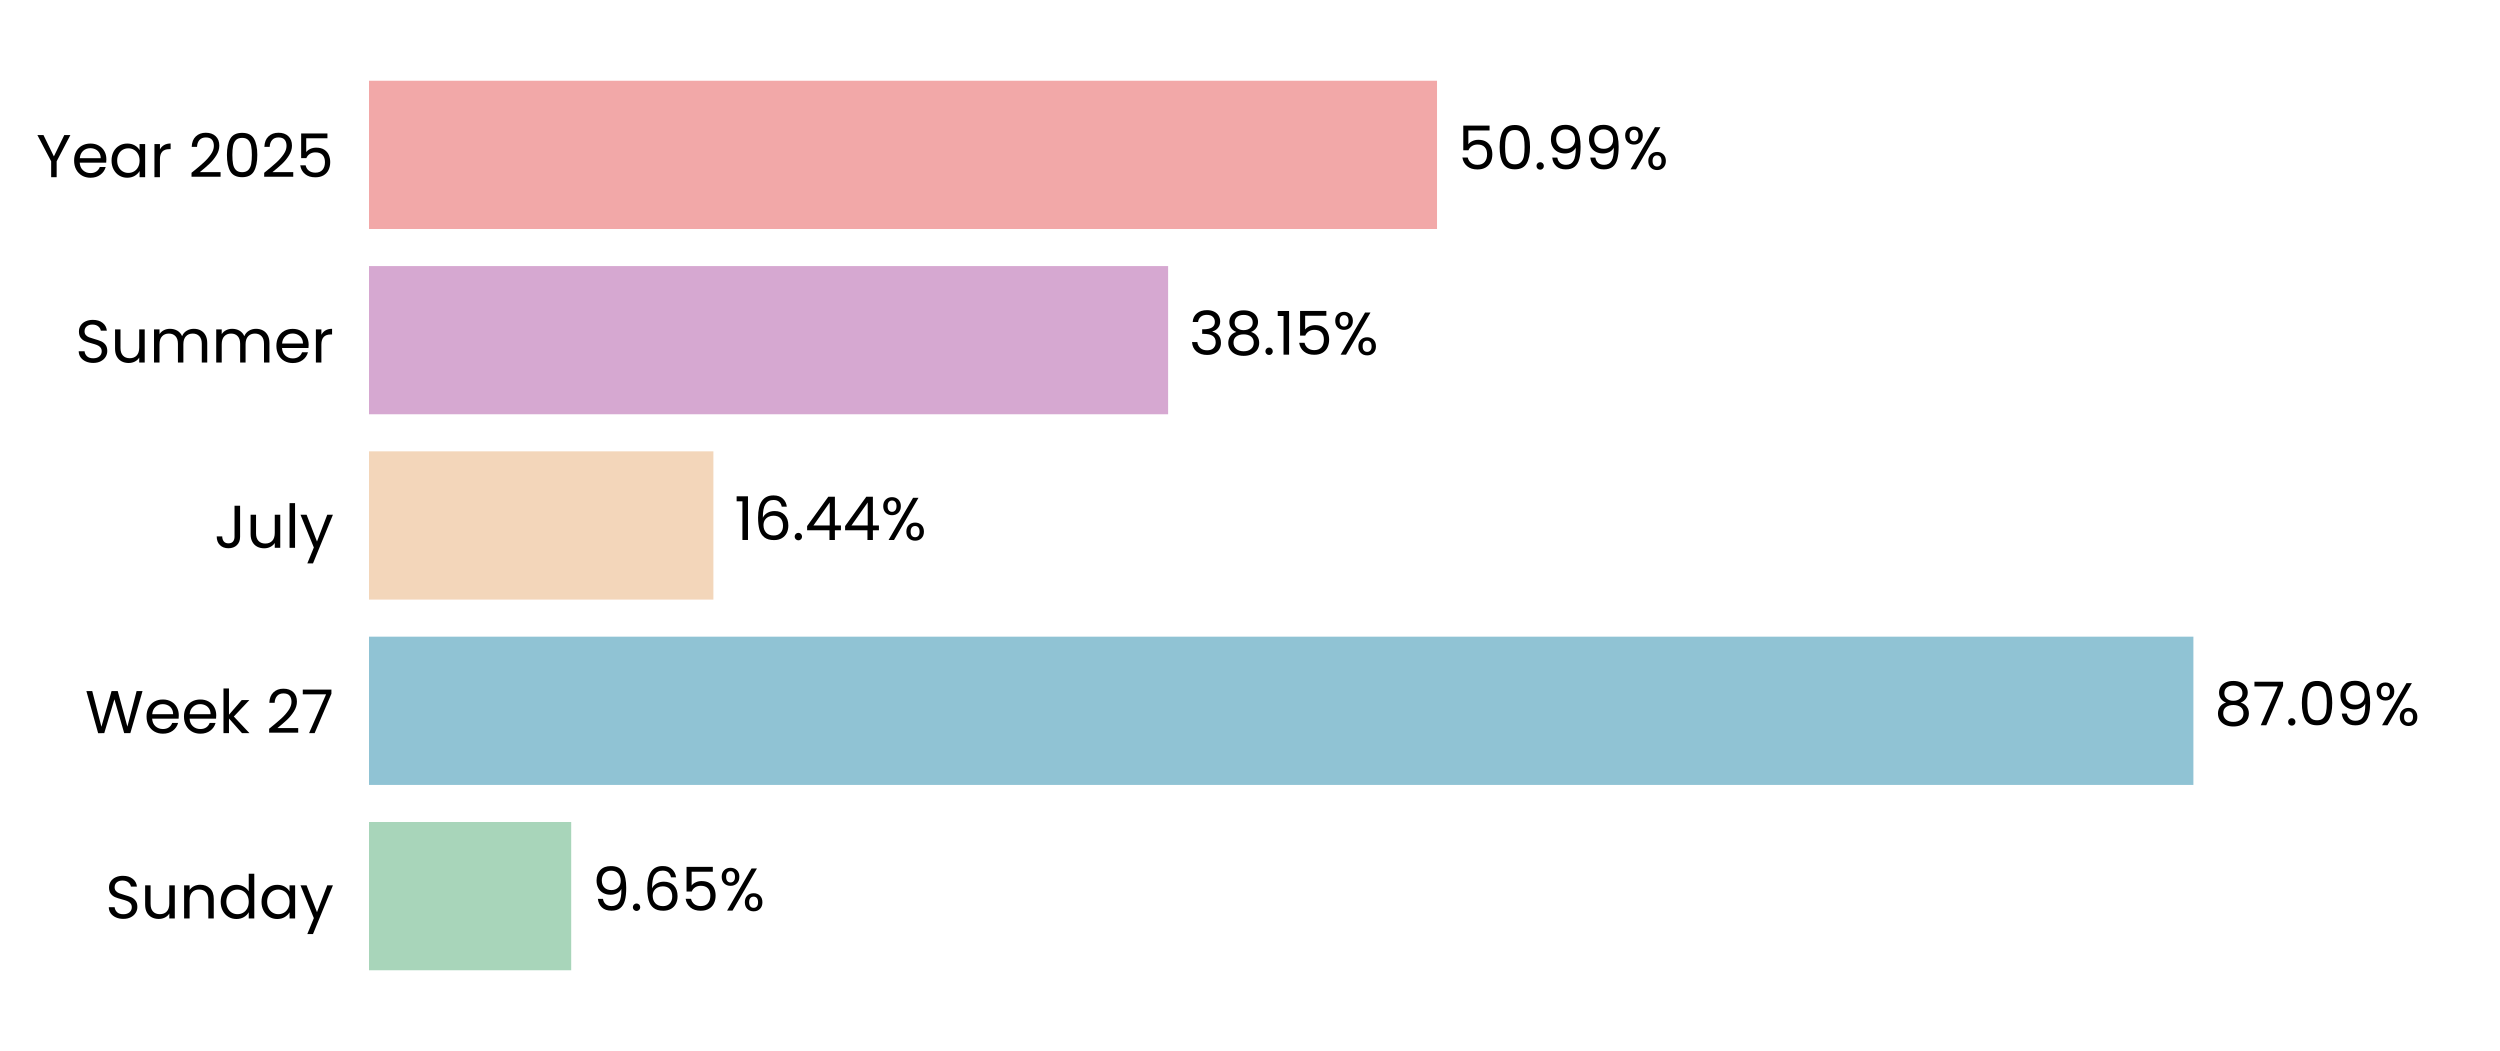
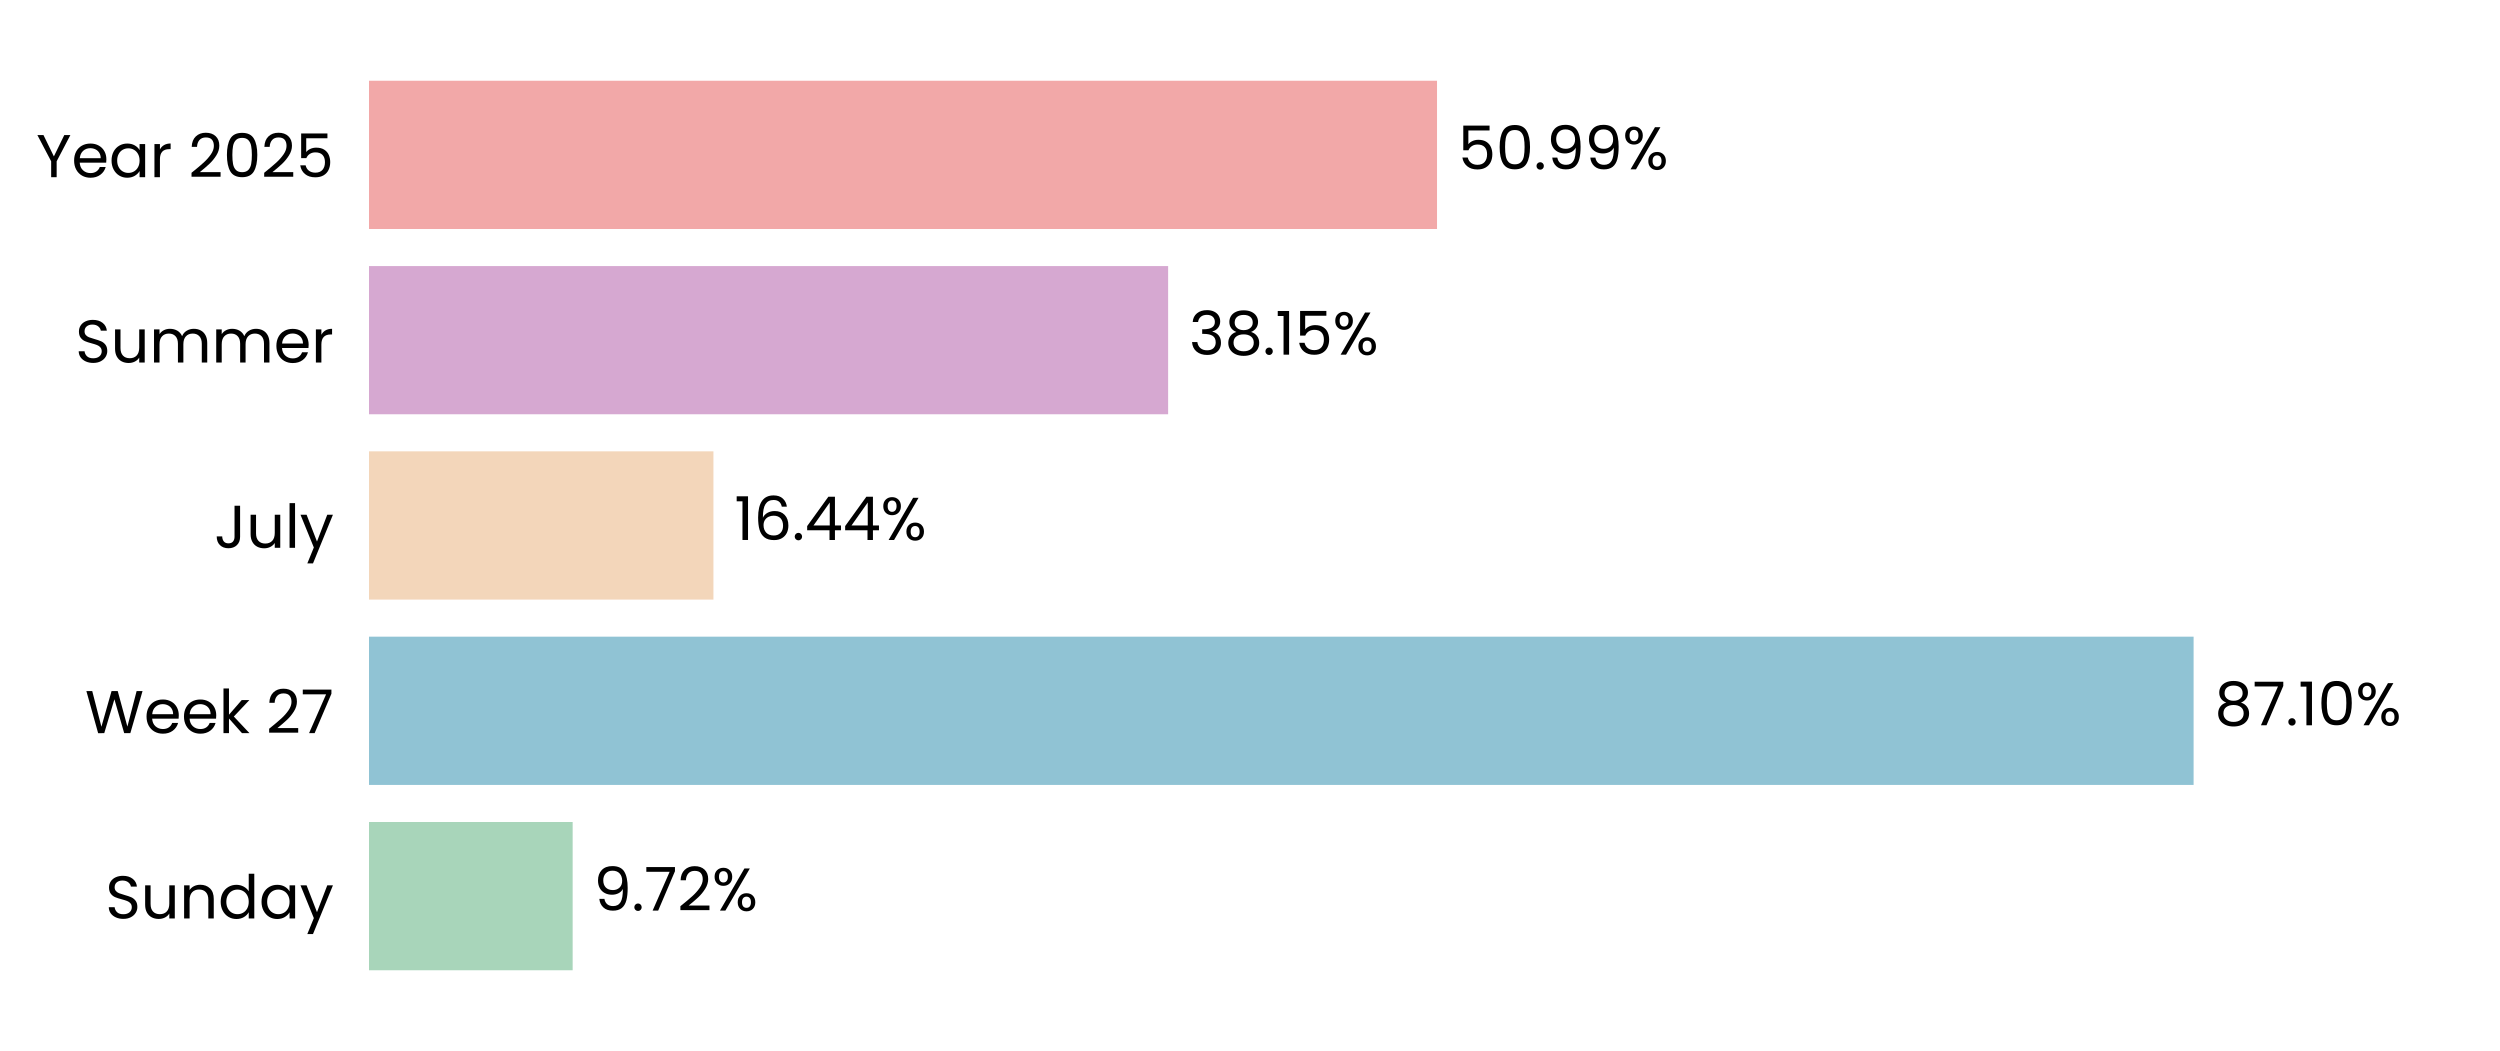
<svg xmlns="http://www.w3.org/2000/svg" xmlns:xlink="http://www.w3.org/1999/xlink" width="496.691pt" height="208.8pt" viewBox="0 0 496.691 208.8" version="1.1">
  <defs>
    <style type="text/css">*{stroke-linejoin: round; stroke-linecap: butt}</style>
  </defs>
  <g id="figure_1">
    <g id="patch_1">
      <path d="M 0 208.8  L 496.691 208.8  L 496.691 0  L 0 0  L 0 208.8  z " style="fill: none" />
    </g>
    <g id="axes_1">
      <g id="patch_2">
        <path d="M 73.311 201.6  L 489.491 201.6  L 489.491 7.2  L 73.311 7.2  L 73.311 201.6  z " style="fill: none" />
      </g>
      <g id="patch_3">
-         <path d="M 73.311 192.764  L 113.484 192.764  L 113.484 163.309  L 73.311 163.309  z " clip-path="url(#p6ba2e51bf2)" style="fill: #a8d5ba" />
+         <path d="M 73.311 192.764  L 113.773 192.764  L 113.773 163.309  L 73.311 163.309  z " clip-path="url(#pc6b7aee9ff)" style="fill: #a8d5ba" />
      </g>
      <g id="patch_4">
-         <path d="M 73.311 155.945  L 435.776 155.945  L 435.776 126.491  L 73.311 126.491  z " clip-path="url(#p6ba2e51bf2)" style="fill: #90c3d4" />
+         <path d="M 73.311 155.945  L 435.817 155.945  L 435.817 126.491  L 73.311 126.491  z " clip-path="url(#pc6b7aee9ff)" style="fill: #90c3d4" />
      </g>
      <g id="patch_5">
-         <path d="M 73.311 119.127  L 141.733 119.127  L 141.733 89.673  L 73.311 89.673  z " clip-path="url(#p6ba2e51bf2)" style="fill: #f3d6ba" />
+         <path d="M 73.311 119.127  L 141.742 119.127  L 141.742 89.673  L 73.311 89.673  z " clip-path="url(#pc6b7aee9ff)" style="fill: #f3d6ba" />
      </g>
      <g id="patch_6">
-         <path d="M 73.311 82.309  L 232.077 82.309  L 232.077 52.855  L 73.311 52.855  z " clip-path="url(#p6ba2e51bf2)" style="fill: #d6a8d1" />
+         <path d="M 73.311 82.309  L 232.08 82.309  L 232.08 52.855  L 73.311 52.855  z " clip-path="url(#pc6b7aee9ff)" style="fill: #d6a8d1" />
      </g>
      <g id="patch_7">
-         <path d="M 73.311 45.491  L 285.502 45.491  L 285.502 16.036  L 73.311 16.036  z " clip-path="url(#p6ba2e51bf2)" style="fill: #f2a8a8" />
+         <path d="M 73.311 45.491  L 285.503 45.491  L 285.503 16.036  L 73.311 16.036  z " clip-path="url(#pc6b7aee9ff)" style="fill: #f2a8a8" />
      </g>
      <g id="matplotlib.axis_1">
        <g id="ytick_1">
          <g id="text_1">
            <g transform="translate(20.92875 182.4764) scale(0.12 -0.12)">
              <defs>
                <path id="Poppins-Regular-53" d="M 1907 -45  Q 1466 -45 1117 112  Q 768 269 569 547  Q 371 826 365 1190  L 986 1190  Q 1018 877 1245 662  Q 1472 448 1907 448  Q 2323 448 2563 656  Q 2803 864 2803 1190  Q 2803 1446 2662 1606  Q 2522 1766 2310 1849  Q 2099 1933 1741 2029  Q 1299 2144 1033 2259  Q 768 2374 579 2620  Q 390 2867 390 3283  Q 390 3648 576 3929  Q 762 4211 1098 4364  Q 1434 4518 1869 4518  Q 2496 4518 2896 4204  Q 3296 3891 3347 3373  L 2707 3373  Q 2675 3629 2438 3824  Q 2202 4019 1811 4019  Q 1446 4019 1216 3830  Q 986 3642 986 3302  Q 986 3059 1123 2905  Q 1261 2752 1462 2672  Q 1664 2592 2029 2490  Q 2470 2368 2739 2249  Q 3008 2131 3200 1884  Q 3392 1638 3392 1216  Q 3392 890 3219 602  Q 3046 314 2707 134  Q 2368 -45 1907 -45  z " transform="scale(0.015625)" />
                <path id="Poppins-Regular-75" d="M 3603 3507  L 3603 0  L 3021 0  L 3021 518  Q 2854 250 2556 99  Q 2259 -51 1901 -51  Q 1491 -51 1164 118  Q 838 288 649 627  Q 461 966 461 1453  L 461 3507  L 1037 3507  L 1037 1530  Q 1037 1011 1299 732  Q 1562 454 2016 454  Q 2483 454 2752 742  Q 3021 1030 3021 1581  L 3021 3507  L 3603 3507  z " transform="scale(0.015625)" />
                <path id="Poppins-Regular-6e" d="M 2202 3571  Q 2842 3571 3238 3184  Q 3635 2797 3635 2067  L 3635 0  L 3059 0  L 3059 1984  Q 3059 2509 2796 2787  Q 2534 3066 2080 3066  Q 1619 3066 1347 2778  Q 1075 2490 1075 1939  L 1075 0  L 493 0  L 493 3507  L 1075 3507  L 1075 3008  Q 1248 3277 1545 3424  Q 1843 3571 2202 3571  z " transform="scale(0.015625)" />
                <path id="Poppins-Regular-64" d="M 275 1766  Q 275 2304 492 2710  Q 710 3117 1091 3341  Q 1472 3565 1946 3565  Q 2355 3565 2707 3376  Q 3059 3187 3245 2880  L 3245 4736  L 3834 4736  L 3834 0  L 3245 0  L 3245 659  Q 3072 346 2733 144  Q 2394 -58 1939 -58  Q 1472 -58 1091 172  Q 710 403 492 819  Q 275 1235 275 1766  z M 3245 1760  Q 3245 2157 3085 2451  Q 2925 2746 2653 2902  Q 2381 3059 2054 3059  Q 1728 3059 1459 2905  Q 1190 2752 1030 2457  Q 870 2163 870 1766  Q 870 1363 1030 1065  Q 1190 768 1459 611  Q 1728 454 2054 454  Q 2381 454 2653 611  Q 2925 768 3085 1065  Q 3245 1363 3245 1760  z " transform="scale(0.015625)" />
                <path id="Poppins-Regular-61" d="M 275 1766  Q 275 2304 492 2710  Q 710 3117 1091 3341  Q 1472 3565 1939 3565  Q 2400 3565 2739 3366  Q 3078 3168 3245 2867  L 3245 3507  L 3834 3507  L 3834 0  L 3245 0  L 3245 653  Q 3072 346 2729 144  Q 2387 -58 1933 -58  Q 1466 -58 1088 172  Q 710 403 492 819  Q 275 1235 275 1766  z M 3245 1760  Q 3245 2157 3085 2451  Q 2925 2746 2653 2902  Q 2381 3059 2054 3059  Q 1728 3059 1459 2905  Q 1190 2752 1030 2457  Q 870 2163 870 1766  Q 870 1363 1030 1065  Q 1190 768 1459 611  Q 1728 454 2054 454  Q 2381 454 2653 611  Q 2925 768 3085 1065  Q 3245 1363 3245 1760  z " transform="scale(0.015625)" />
                <path id="Poppins-Regular-79" d="M 3514 3507  L 1402 -1651  L 800 -1651  L 1491 38  L 77 3507  L 723 3507  L 1824 666  L 2912 3507  L 3514 3507  z " transform="scale(0.015625)" />
              </defs>
              <use xlink:href="#Poppins-Regular-53" />
              <use xlink:href="#Poppins-Regular-75" transform="translate(58.7 0)" />
              <use xlink:href="#Poppins-Regular-6e" transform="translate(122.7 0)" />
              <use xlink:href="#Poppins-Regular-64" transform="translate(186.7 0)" />
              <use xlink:href="#Poppins-Regular-61" transform="translate(254.3 0)" />
              <use xlink:href="#Poppins-Regular-79" transform="translate(321.8999 0)" />
            </g>
          </g>
        </g>
        <g id="ytick_2">
          <g id="text_2">
            <g transform="translate(16.88437 145.6582) scale(0.12 -0.12)">
              <defs>
                <path id="Poppins-Regular-57" d="M 6099 4461  L 4806 0  L 4154 0  L 3117 3590  L 2042 0  L 1395 -6  L 147 4461  L 768 4461  L 1741 678  L 2816 4461  L 3469 4461  L 4493 691  L 5472 4461  L 6099 4461  z " transform="scale(0.015625)" />
                <path id="Poppins-Regular-65" d="M 3693 1888  Q 3693 1722 3674 1536  L 870 1536  Q 902 1018 1225 726  Q 1549 435 2010 435  Q 2387 435 2640 611  Q 2893 787 2995 1082  L 3622 1082  Q 3482 576 3059 259  Q 2637 -58 2010 -58  Q 1510 -58 1116 166  Q 723 390 499 803  Q 275 1216 275 1760  Q 275 2304 492 2713  Q 710 3123 1104 3344  Q 1498 3565 2010 3565  Q 2509 3565 2893 3347  Q 3277 3130 3485 2749  Q 3693 2368 3693 1888  z M 3091 2010  Q 3091 2342 2944 2582  Q 2797 2822 2544 2947  Q 2291 3072 1984 3072  Q 1542 3072 1232 2790  Q 922 2509 877 2010  L 3091 2010  z " transform="scale(0.015625)" />
                <path id="Poppins-Regular-6b" d="M 2451 0  L 1075 1549  L 1075 0  L 493 0  L 493 4736  L 1075 4736  L 1075 1952  L 2426 3507  L 3238 3507  L 1587 1760  L 3245 0  L 2451 0  z " transform="scale(0.015625)" />
                <path id="Poppins-Regular-20" transform="scale(0.015625)" />
                <path id="Poppins-Regular-32" d="M 326 467  Q 1139 1120 1600 1539  Q 2061 1958 2377 2416  Q 2694 2874 2694 3315  Q 2694 3731 2492 3971  Q 2291 4211 1843 4211  Q 1408 4211 1168 3939  Q 928 3667 909 3213  L 346 3213  Q 371 3930 780 4320  Q 1190 4710 1837 4710  Q 2496 4710 2883 4345  Q 3270 3981 3270 3341  Q 3270 2810 2953 2307  Q 2637 1805 2233 1424  Q 1830 1043 1203 538  L 3405 538  L 3405 51  L 326 51  L 326 467  z " transform="scale(0.015625)" />
                <path id="Poppins-Regular-37" d="M 3245 4173  L 1466 0  L 877 0  L 2682 4115  L 211 4115  L 211 4614  L 3245 4614  L 3245 4173  z " transform="scale(0.015625)" />
              </defs>
              <use xlink:href="#Poppins-Regular-57" />
              <use xlink:href="#Poppins-Regular-65" transform="translate(97.59999 0)" />
              <use xlink:href="#Poppins-Regular-65" transform="translate(159.6 0)" />
              <use xlink:href="#Poppins-Regular-6b" transform="translate(221.6 0)" />
              <use xlink:href="#Poppins-Regular-20" transform="translate(273.0999 0)" />
              <use xlink:href="#Poppins-Regular-32" transform="translate(299.7999 0)" />
              <use xlink:href="#Poppins-Regular-37" transform="translate(357.2999 0)" />
            </g>
          </g>
        </g>
        <g id="ytick_3">
          <g id="text_3">
            <g transform="translate(42.56437 108.84) scale(0.12 -0.12)">
              <defs>
                <path id="Poppins-Regular-4a" d="M 2739 4461  L 2739 1165  Q 2739 614 2400 284  Q 2061 -45 1504 -45  Q 941 -45 601 291  Q 262 627 262 1210  L 845 1210  Q 851 883 1014 678  Q 1178 474 1504 474  Q 1830 474 1990 669  Q 2150 864 2150 1165  L 2150 4461  L 2739 4461  z " transform="scale(0.015625)" />
                <path id="Poppins-Regular-6c" d="M 1075 4736  L 1075 0  L 493 0  L 493 4736  L 1075 4736  z " transform="scale(0.015625)" />
              </defs>
              <use xlink:href="#Poppins-Regular-4a" />
              <use xlink:href="#Poppins-Regular-75" transform="translate(52.99999 0)" />
              <use xlink:href="#Poppins-Regular-6c" transform="translate(117 0)" />
              <use xlink:href="#Poppins-Regular-79" transform="translate(141.6 0)" />
            </g>
          </g>
        </g>
        <g id="ytick_4">
          <g id="text_4">
            <g transform="translate(14.95125 72.02182) scale(0.12 -0.12)">
              <defs>
                <path id="Poppins-Regular-6d" d="M 4710 3571  Q 5120 3571 5440 3401  Q 5760 3232 5945 2893  Q 6131 2554 6131 2067  L 6131 0  L 5555 0  L 5555 1984  Q 5555 2509 5296 2787  Q 5037 3066 4595 3066  Q 4141 3066 3872 2774  Q 3603 2483 3603 1933  L 3603 0  L 3027 0  L 3027 1984  Q 3027 2509 2768 2787  Q 2509 3066 2067 3066  Q 1613 3066 1344 2774  Q 1075 2483 1075 1933  L 1075 0  L 493 0  L 493 3507  L 1075 3507  L 1075 3002  Q 1248 3277 1539 3424  Q 1830 3571 2182 3571  Q 2624 3571 2963 3372  Q 3302 3174 3469 2790  Q 3616 3162 3955 3366  Q 4294 3571 4710 3571  z " transform="scale(0.015625)" />
                <path id="Poppins-Regular-72" d="M 1075 2938  Q 1229 3238 1513 3404  Q 1798 3571 2208 3571  L 2208 2970  L 2054 2970  Q 1075 2970 1075 1907  L 1075 0  L 493 0  L 493 3507  L 1075 3507  L 1075 2938  z " transform="scale(0.015625)" />
              </defs>
              <use xlink:href="#Poppins-Regular-53" />
              <use xlink:href="#Poppins-Regular-75" transform="translate(58.7 0)" />
              <use xlink:href="#Poppins-Regular-6d" transform="translate(122.7 0)" />
              <use xlink:href="#Poppins-Regular-6d" transform="translate(225.7 0)" />
              <use xlink:href="#Poppins-Regular-65" transform="translate(328.7 0)" />
              <use xlink:href="#Poppins-Regular-72" transform="translate(390.6999 0)" />
            </g>
          </g>
        </g>
        <g id="ytick_5">
          <g id="text_5">
            <g transform="translate(7.2 35.20364) scale(0.12 -0.12)">
              <defs>
                <path id="Poppins-Regular-59" d="M 3616 4461  L 2163 1683  L 2163 0  L 1581 0  L 1581 1683  L 122 4461  L 768 4461  L 1869 2202  L 2970 4461  L 3616 4461  z " transform="scale(0.015625)" />
                <path id="Poppins-Regular-30" d="M 397 2362  Q 397 3462 755 4080  Q 1114 4698 2010 4698  Q 2899 4698 3257 4080  Q 3616 3462 3616 2362  Q 3616 1242 3257 621  Q 2899 0 2010 0  Q 1114 0 755 621  Q 397 1242 397 2362  z M 3040 2362  Q 3040 2918 2966 3305  Q 2893 3693 2665 3929  Q 2438 4166 2010 4166  Q 1574 4166 1347 3929  Q 1120 3693 1046 3305  Q 973 2918 973 2362  Q 973 1786 1046 1395  Q 1120 1005 1347 768  Q 1574 531 2010 531  Q 2438 531 2665 768  Q 2893 1005 2966 1395  Q 3040 1786 3040 2362  z " transform="scale(0.015625)" />
                <path id="Poppins-Regular-35" d="M 3347 4122  L 1101 4122  L 1101 2662  Q 1248 2867 1536 2998  Q 1824 3130 2157 3130  Q 2688 3130 3021 2909  Q 3354 2688 3498 2339  Q 3642 1990 3642 1600  Q 3642 1139 3469 774  Q 3296 410 2941 198  Q 2586 -13 2061 -13  Q 1389 -13 973 332  Q 557 678 467 1254  L 1037 1254  Q 1120 890 1389 685  Q 1658 480 2067 480  Q 2573 480 2829 784  Q 3085 1088 3085 1587  Q 3085 2086 2829 2358  Q 2573 2630 2074 2630  Q 1734 2630 1481 2467  Q 1229 2304 1114 2022  L 563 2022  L 563 4634  L 3347 4634  L 3347 4122  z " transform="scale(0.015625)" />
              </defs>
              <use xlink:href="#Poppins-Regular-59" />
              <use xlink:href="#Poppins-Regular-65" transform="translate(58.39999 0)" />
              <use xlink:href="#Poppins-Regular-61" transform="translate(120.4 0)" />
              <use xlink:href="#Poppins-Regular-72" transform="translate(188 0)" />
              <use xlink:href="#Poppins-Regular-20" transform="translate(225.3 0)" />
              <use xlink:href="#Poppins-Regular-32" transform="translate(252 0)" />
              <use xlink:href="#Poppins-Regular-30" transform="translate(309.4999 0)" />
              <use xlink:href="#Poppins-Regular-32" transform="translate(372.2999 0)" />
              <use xlink:href="#Poppins-Regular-35" transform="translate(429.7999 0)" />
            </g>
          </g>
        </g>
      </g>
      <g id="text_6">
-         <g transform="translate(117.646 180.9164) scale(0.12 -0.12)">
+         <g transform="translate(117.935 180.9164) scale(0.12 -0.12)">
          <defs>
            <path id="Poppins-Regular-39" d="M 1146 1242  Q 1210 877 1443 678  Q 1677 480 2074 480  Q 2605 480 2857 896  Q 3110 1312 3098 2298  Q 2963 2010 2649 1846  Q 2336 1683 1952 1683  Q 1523 1683 1187 1859  Q 851 2035 659 2374  Q 467 2714 467 3194  Q 467 3878 864 4297  Q 1261 4717 1990 4717  Q 2886 4717 3248 4134  Q 3610 3552 3610 2400  Q 3610 1594 3466 1069  Q 3322 544 2979 269  Q 2637 -6 2042 -6  Q 1389 -6 1024 346  Q 659 698 608 1242  L 1146 1242  z M 2048 2176  Q 2477 2176 2752 2441  Q 3027 2707 3027 3162  Q 3027 3642 2758 3936  Q 2490 4230 2003 4230  Q 1555 4230 1289 3948  Q 1024 3667 1024 3206  Q 1024 2739 1286 2457  Q 1549 2176 2048 2176  z " transform="scale(0.015625)" />
            <path id="Poppins-Regular-2e" d="M 678 -38  Q 512 -38 397 77  Q 282 192 282 358  Q 282 525 397 640  Q 512 755 678 755  Q 838 755 950 640  Q 1062 525 1062 358  Q 1062 192 950 77  Q 838 -38 678 -38  z " transform="scale(0.015625)" />
-             <path id="Poppins-Regular-36" d="M 2976 3526  Q 2835 4237 2099 4237  Q 1530 4237 1248 3798  Q 966 3360 973 2355  Q 1120 2688 1462 2877  Q 1805 3066 2227 3066  Q 2886 3066 3280 2656  Q 3674 2246 3674 1523  Q 3674 1088 3504 742  Q 3334 397 2992 192  Q 2650 -13 2163 -13  Q 1504 -13 1133 281  Q 762 576 614 1094  Q 467 1613 467 2374  Q 467 4723 2106 4723  Q 2733 4723 3091 4384  Q 3450 4045 3514 3526  L 2976 3526  z M 2106 2573  Q 1830 2573 1587 2461  Q 1344 2349 1193 2121  Q 1043 1894 1043 1568  Q 1043 1082 1324 778  Q 1606 474 2131 474  Q 2579 474 2844 752  Q 3110 1030 3110 1504  Q 3110 2003 2854 2288  Q 2598 2573 2106 2573  z " transform="scale(0.015625)" />
            <path id="Poppins-Regular-25" d="M 269 3584  Q 269 4019 531 4278  Q 794 4538 1203 4538  Q 1613 4538 1875 4278  Q 2138 4019 2138 3584  Q 2138 3142 1875 2883  Q 1613 2624 1203 2624  Q 794 2624 531 2883  Q 269 3142 269 3584  z M 4006 4467  L 1414 0  L 838 0  L 3430 4467  L 4006 4467  z M 1203 4179  Q 986 4179 861 4028  Q 736 3878 736 3584  Q 736 3290 861 3136  Q 986 2982 1203 2982  Q 1421 2982 1549 3139  Q 1677 3296 1677 3584  Q 1677 3878 1549 4028  Q 1421 4179 1203 4179  z M 2720 883  Q 2720 1325 2982 1584  Q 3245 1843 3654 1843  Q 4064 1843 4323 1584  Q 4582 1325 4582 883  Q 4582 448 4323 185  Q 4064 -77 3654 -77  Q 3245 -77 2982 182  Q 2720 442 2720 883  z M 3648 1478  Q 3430 1478 3302 1328  Q 3174 1178 3174 883  Q 3174 595 3302 444  Q 3430 294 3648 294  Q 3866 294 3994 444  Q 4122 595 4122 883  Q 4122 1178 3994 1328  Q 3866 1478 3648 1478  z " transform="scale(0.015625)" />
          </defs>
          <use xlink:href="#Poppins-Regular-39" />
          <use xlink:href="#Poppins-Regular-2e" transform="translate(62.99999 0)" />
-           <use xlink:href="#Poppins-Regular-36" transform="translate(83.99997 0)" />
-           <use xlink:href="#Poppins-Regular-35" transform="translate(147.5 0)" />
-           <use xlink:href="#Poppins-Regular-25" transform="translate(210.2999 0)" />
+           <use xlink:href="#Poppins-Regular-37" transform="translate(83.99997 0)" />
+           <use xlink:href="#Poppins-Regular-32" transform="translate(138.6 0)" />
+           <use xlink:href="#Poppins-Regular-25" transform="translate(196.0999 0)" />
        </g>
      </g>
      <g id="text_7">
-         <g transform="translate(439.9378 144.0982) scale(0.12 -0.12)">
+         <g transform="translate(439.979 144.0982) scale(0.12 -0.12)">
          <defs>
            <path id="Poppins-Regular-38" d="M 1242 2406  Q 883 2547 691 2816  Q 499 3085 499 3469  Q 499 3814 672 4092  Q 845 4371 1187 4534  Q 1530 4698 2016 4698  Q 2502 4698 2844 4534  Q 3187 4371 3363 4092  Q 3539 3814 3539 3469  Q 3539 3098 3340 2819  Q 3142 2541 2797 2406  Q 3194 2285 3427 1981  Q 3661 1677 3661 1248  Q 3661 832 3456 521  Q 3251 211 2876 41  Q 2502 -128 2016 -128  Q 1530 -128 1162 41  Q 794 211 589 521  Q 384 832 384 1248  Q 384 1677 614 1984  Q 845 2291 1242 2406  z M 2976 3398  Q 2976 3789 2720 4000  Q 2464 4211 2016 4211  Q 1574 4211 1318 4000  Q 1062 3789 1062 3392  Q 1062 3034 1328 2816  Q 1594 2598 2016 2598  Q 2445 2598 2710 2819  Q 2976 3040 2976 3398  z M 2016 2150  Q 1542 2150 1241 1929  Q 941 1709 941 1267  Q 941 858 1232 608  Q 1523 358 2016 358  Q 2509 358 2797 608  Q 3085 858 3085 1267  Q 3085 1696 2790 1923  Q 2496 2150 2016 2150  z " transform="scale(0.015625)" />
+             <path id="Poppins-Regular-31" d="M 243 4096  L 243 4627  L 1446 4627  L 1446 0  L 858 0  L 858 4096  L 243 4096  z " transform="scale(0.015625)" />
          </defs>
          <use xlink:href="#Poppins-Regular-38" />
          <use xlink:href="#Poppins-Regular-37" transform="translate(63.09999 0)" />
          <use xlink:href="#Poppins-Regular-2e" transform="translate(117.7 0)" />
-           <use xlink:href="#Poppins-Regular-30" transform="translate(138.7 0)" />
-           <use xlink:href="#Poppins-Regular-39" transform="translate(201.5 0)" />
-           <use xlink:href="#Poppins-Regular-25" transform="translate(264.4999 0)" />
+           <use xlink:href="#Poppins-Regular-31" transform="translate(138.7 0)" />
+           <use xlink:href="#Poppins-Regular-30" transform="translate(170.7 0)" />
+           <use xlink:href="#Poppins-Regular-25" transform="translate(233.4999 0)" />
        </g>
      </g>
      <g id="text_8">
-         <g transform="translate(145.8948 107.28) scale(0.12 -0.12)">
+         <g transform="translate(145.9041 107.28) scale(0.12 -0.12)">
          <defs>
-             <path id="Poppins-Regular-31" d="M 243 4096  L 243 4627  L 1446 4627  L 1446 0  L 858 0  L 858 4096  L 243 4096  z " transform="scale(0.015625)" />
+             <path id="Poppins-Regular-36" d="M 2976 3526  Q 2835 4237 2099 4237  Q 1530 4237 1248 3798  Q 966 3360 973 2355  Q 1120 2688 1462 2877  Q 1805 3066 2227 3066  Q 2886 3066 3280 2656  Q 3674 2246 3674 1523  Q 3674 1088 3504 742  Q 3334 397 2992 192  Q 2650 -13 2163 -13  Q 1504 -13 1133 281  Q 762 576 614 1094  Q 467 1613 467 2374  Q 467 4723 2106 4723  Q 2733 4723 3091 4384  Q 3450 4045 3514 3526  L 2976 3526  z M 2106 2573  Q 1830 2573 1587 2461  Q 1344 2349 1193 2121  Q 1043 1894 1043 1568  Q 1043 1082 1324 778  Q 1606 474 2131 474  Q 2579 474 2844 752  Q 3110 1030 3110 1504  Q 3110 2003 2854 2288  Q 2598 2573 2106 2573  z " transform="scale(0.015625)" />
            <path id="Poppins-Regular-34" d="M 256 1030  L 256 1472  L 2502 4582  L 3200 4582  L 3200 1536  L 3840 1536  L 3840 1030  L 3200 1030  L 3200 0  L 2624 0  L 2624 1030  L 256 1030  z M 2650 3974  L 928 1536  L 2650 1536  L 2650 3974  z " transform="scale(0.015625)" />
          </defs>
          <use xlink:href="#Poppins-Regular-31" />
          <use xlink:href="#Poppins-Regular-36" transform="translate(31.99998 0)" />
          <use xlink:href="#Poppins-Regular-2e" transform="translate(95.49997 0)" />
          <use xlink:href="#Poppins-Regular-34" transform="translate(116.5 0)" />
          <use xlink:href="#Poppins-Regular-34" transform="translate(179.3999 0)" />
          <use xlink:href="#Poppins-Regular-25" transform="translate(242.2999 0)" />
        </g>
      </g>
      <g id="text_9">
-         <g transform="translate(236.2391 70.46182) scale(0.12 -0.12)">
+         <g transform="translate(236.2422 70.46182) scale(0.12 -0.12)">
          <defs>
            <path id="Poppins-Regular-33" d="M 384 3462  Q 429 4051 838 4384  Q 1248 4717 1901 4717  Q 2336 4717 2653 4560  Q 2970 4403 3133 4134  Q 3296 3866 3296 3526  Q 3296 3130 3069 2842  Q 2842 2554 2477 2470  L 2477 2438  Q 2893 2336 3136 2035  Q 3379 1734 3379 1248  Q 3379 883 3212 592  Q 3046 301 2713 134  Q 2381 -32 1914 -32  Q 1235 -32 800 323  Q 365 678 314 1331  L 877 1331  Q 922 947 1190 704  Q 1459 461 1907 461  Q 2355 461 2588 694  Q 2822 928 2822 1299  Q 2822 1779 2502 1990  Q 2182 2202 1536 2202  L 1389 2202  L 1389 2688  L 1542 2688  Q 2131 2694 2432 2883  Q 2733 3072 2733 3469  Q 2733 3808 2512 4013  Q 2291 4218 1882 4218  Q 1485 4218 1241 4013  Q 998 3808 954 3462  L 384 3462  z " transform="scale(0.015625)" />
          </defs>
          <use xlink:href="#Poppins-Regular-33" />
          <use xlink:href="#Poppins-Regular-38" transform="translate(58.89999 0)" />
          <use xlink:href="#Poppins-Regular-2e" transform="translate(122 0)" />
          <use xlink:href="#Poppins-Regular-31" transform="translate(143 0)" />
          <use xlink:href="#Poppins-Regular-35" transform="translate(175 0)" />
          <use xlink:href="#Poppins-Regular-25" transform="translate(237.7999 0)" />
        </g>
      </g>
      <g id="text_10">
-         <g transform="translate(289.6639 33.64364) scale(0.12 -0.12)">
+         <g transform="translate(289.6647 33.64364) scale(0.12 -0.12)">
          <use xlink:href="#Poppins-Regular-35" />
          <use xlink:href="#Poppins-Regular-30" transform="translate(62.79999 0)" />
          <use xlink:href="#Poppins-Regular-2e" transform="translate(125.6 0)" />
          <use xlink:href="#Poppins-Regular-39" transform="translate(146.6 0)" />
          <use xlink:href="#Poppins-Regular-39" transform="translate(209.5999 0)" />
          <use xlink:href="#Poppins-Regular-25" transform="translate(272.5999 0)" />
        </g>
      </g>
    </g>
  </g>
  <defs>
-     <clipPath id="p6ba2e51bf2">
+     <clipPath id="pc6b7aee9ff">
      <rect x="73.311" y="7.2" width="416.18" height="194.4" />
    </clipPath>
  </defs>
</svg>
